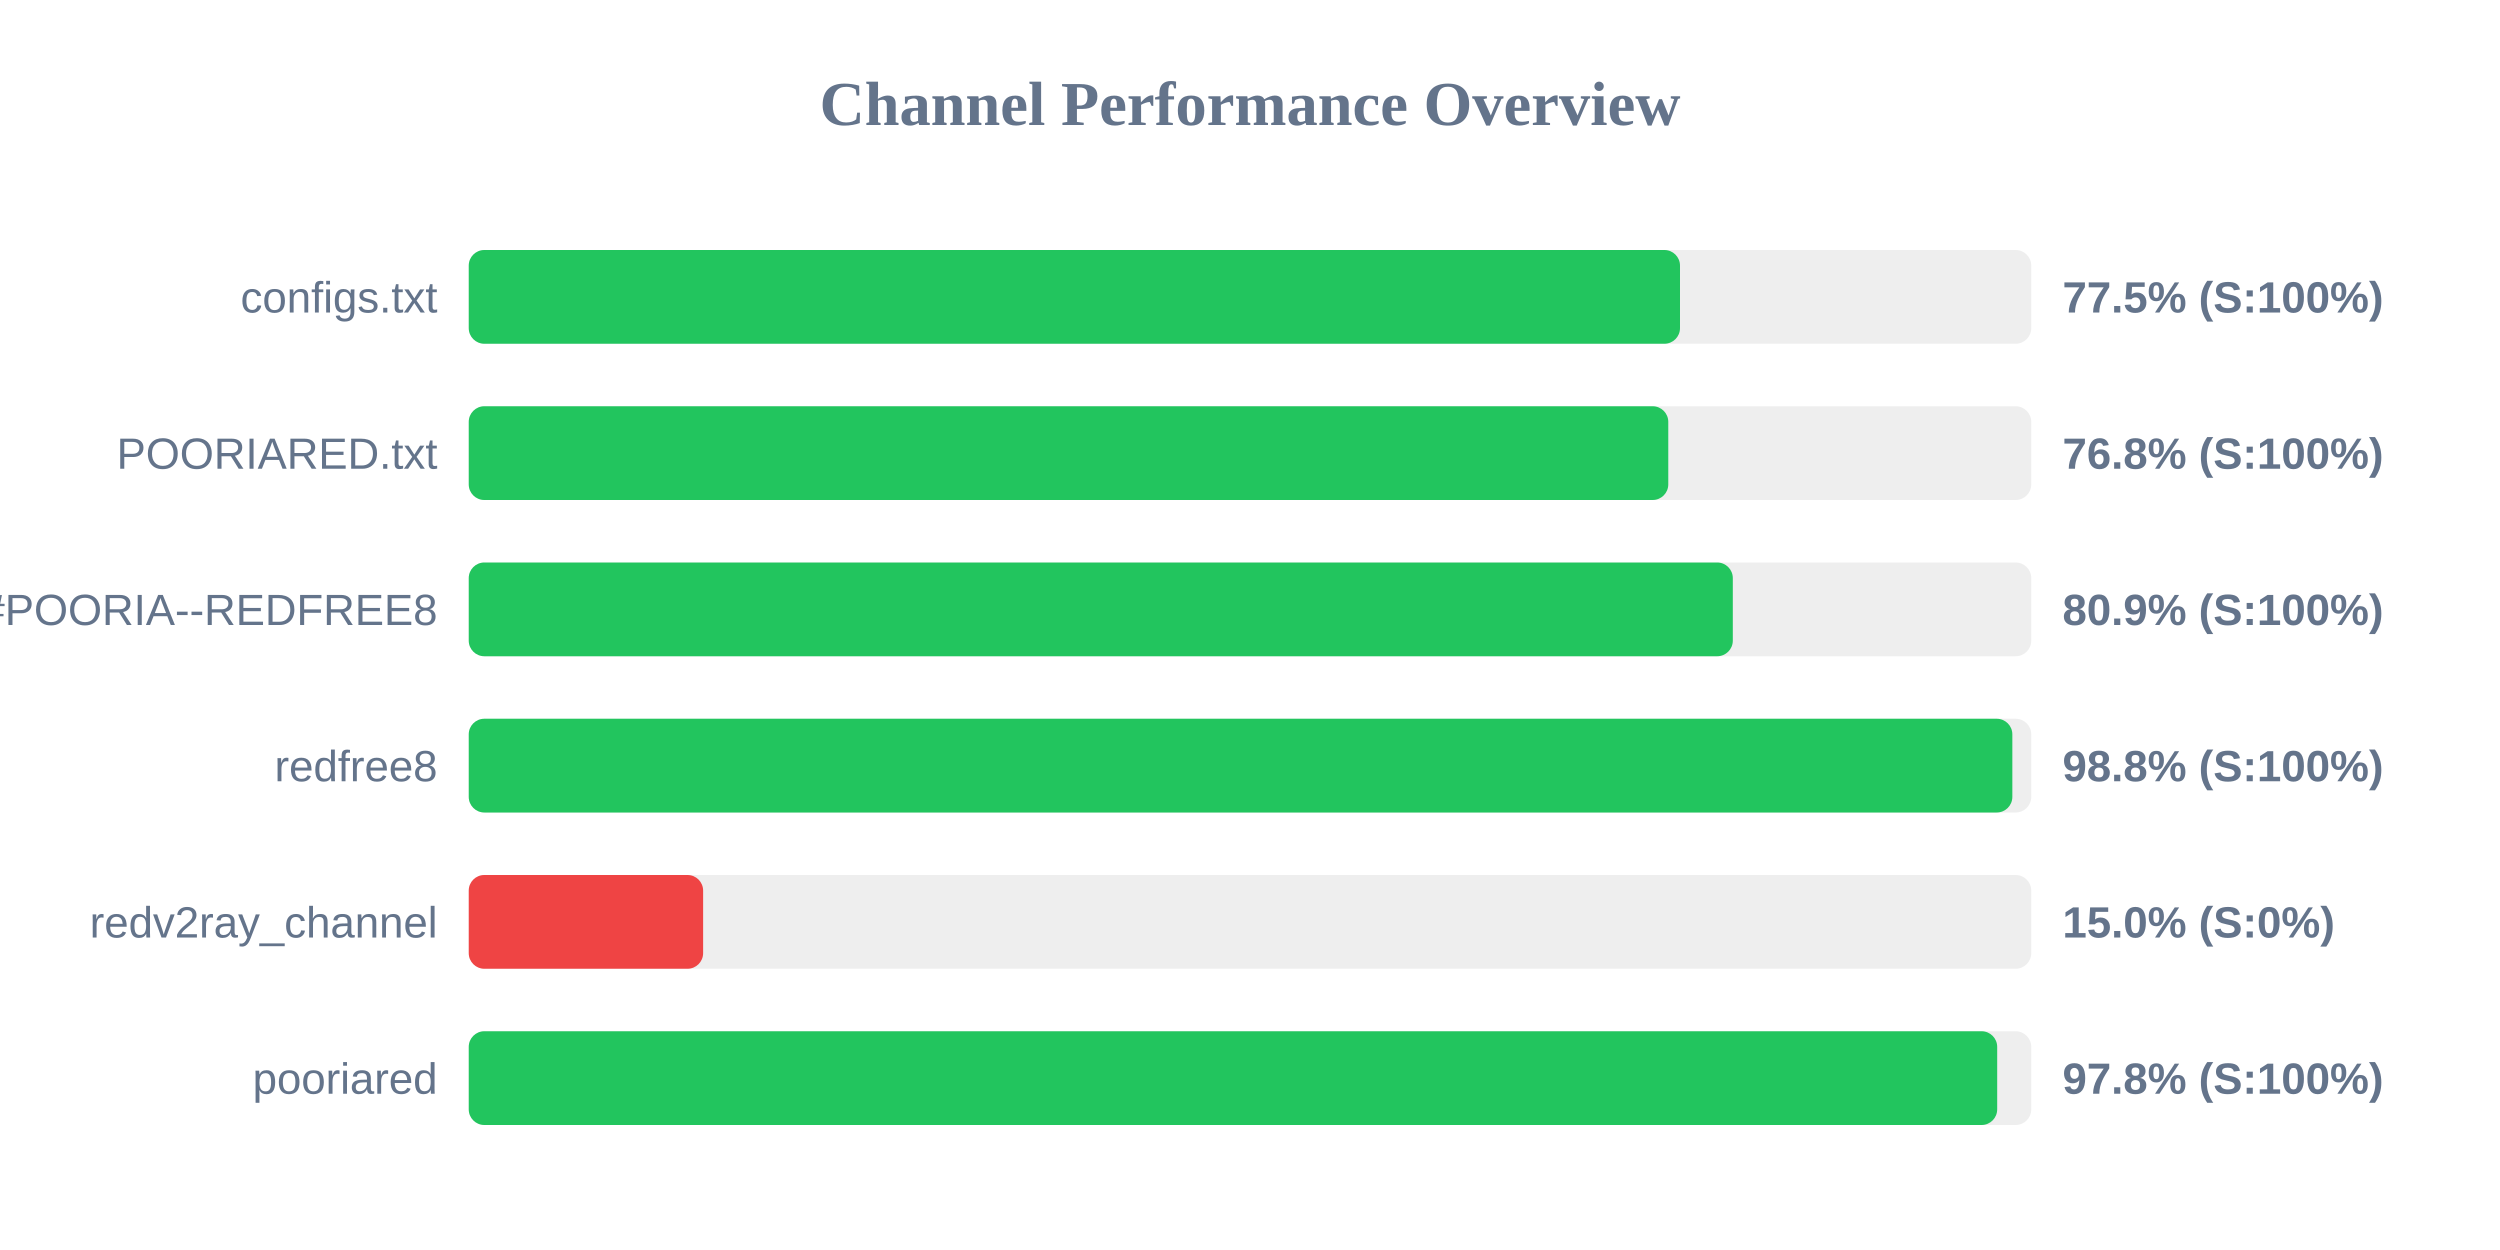
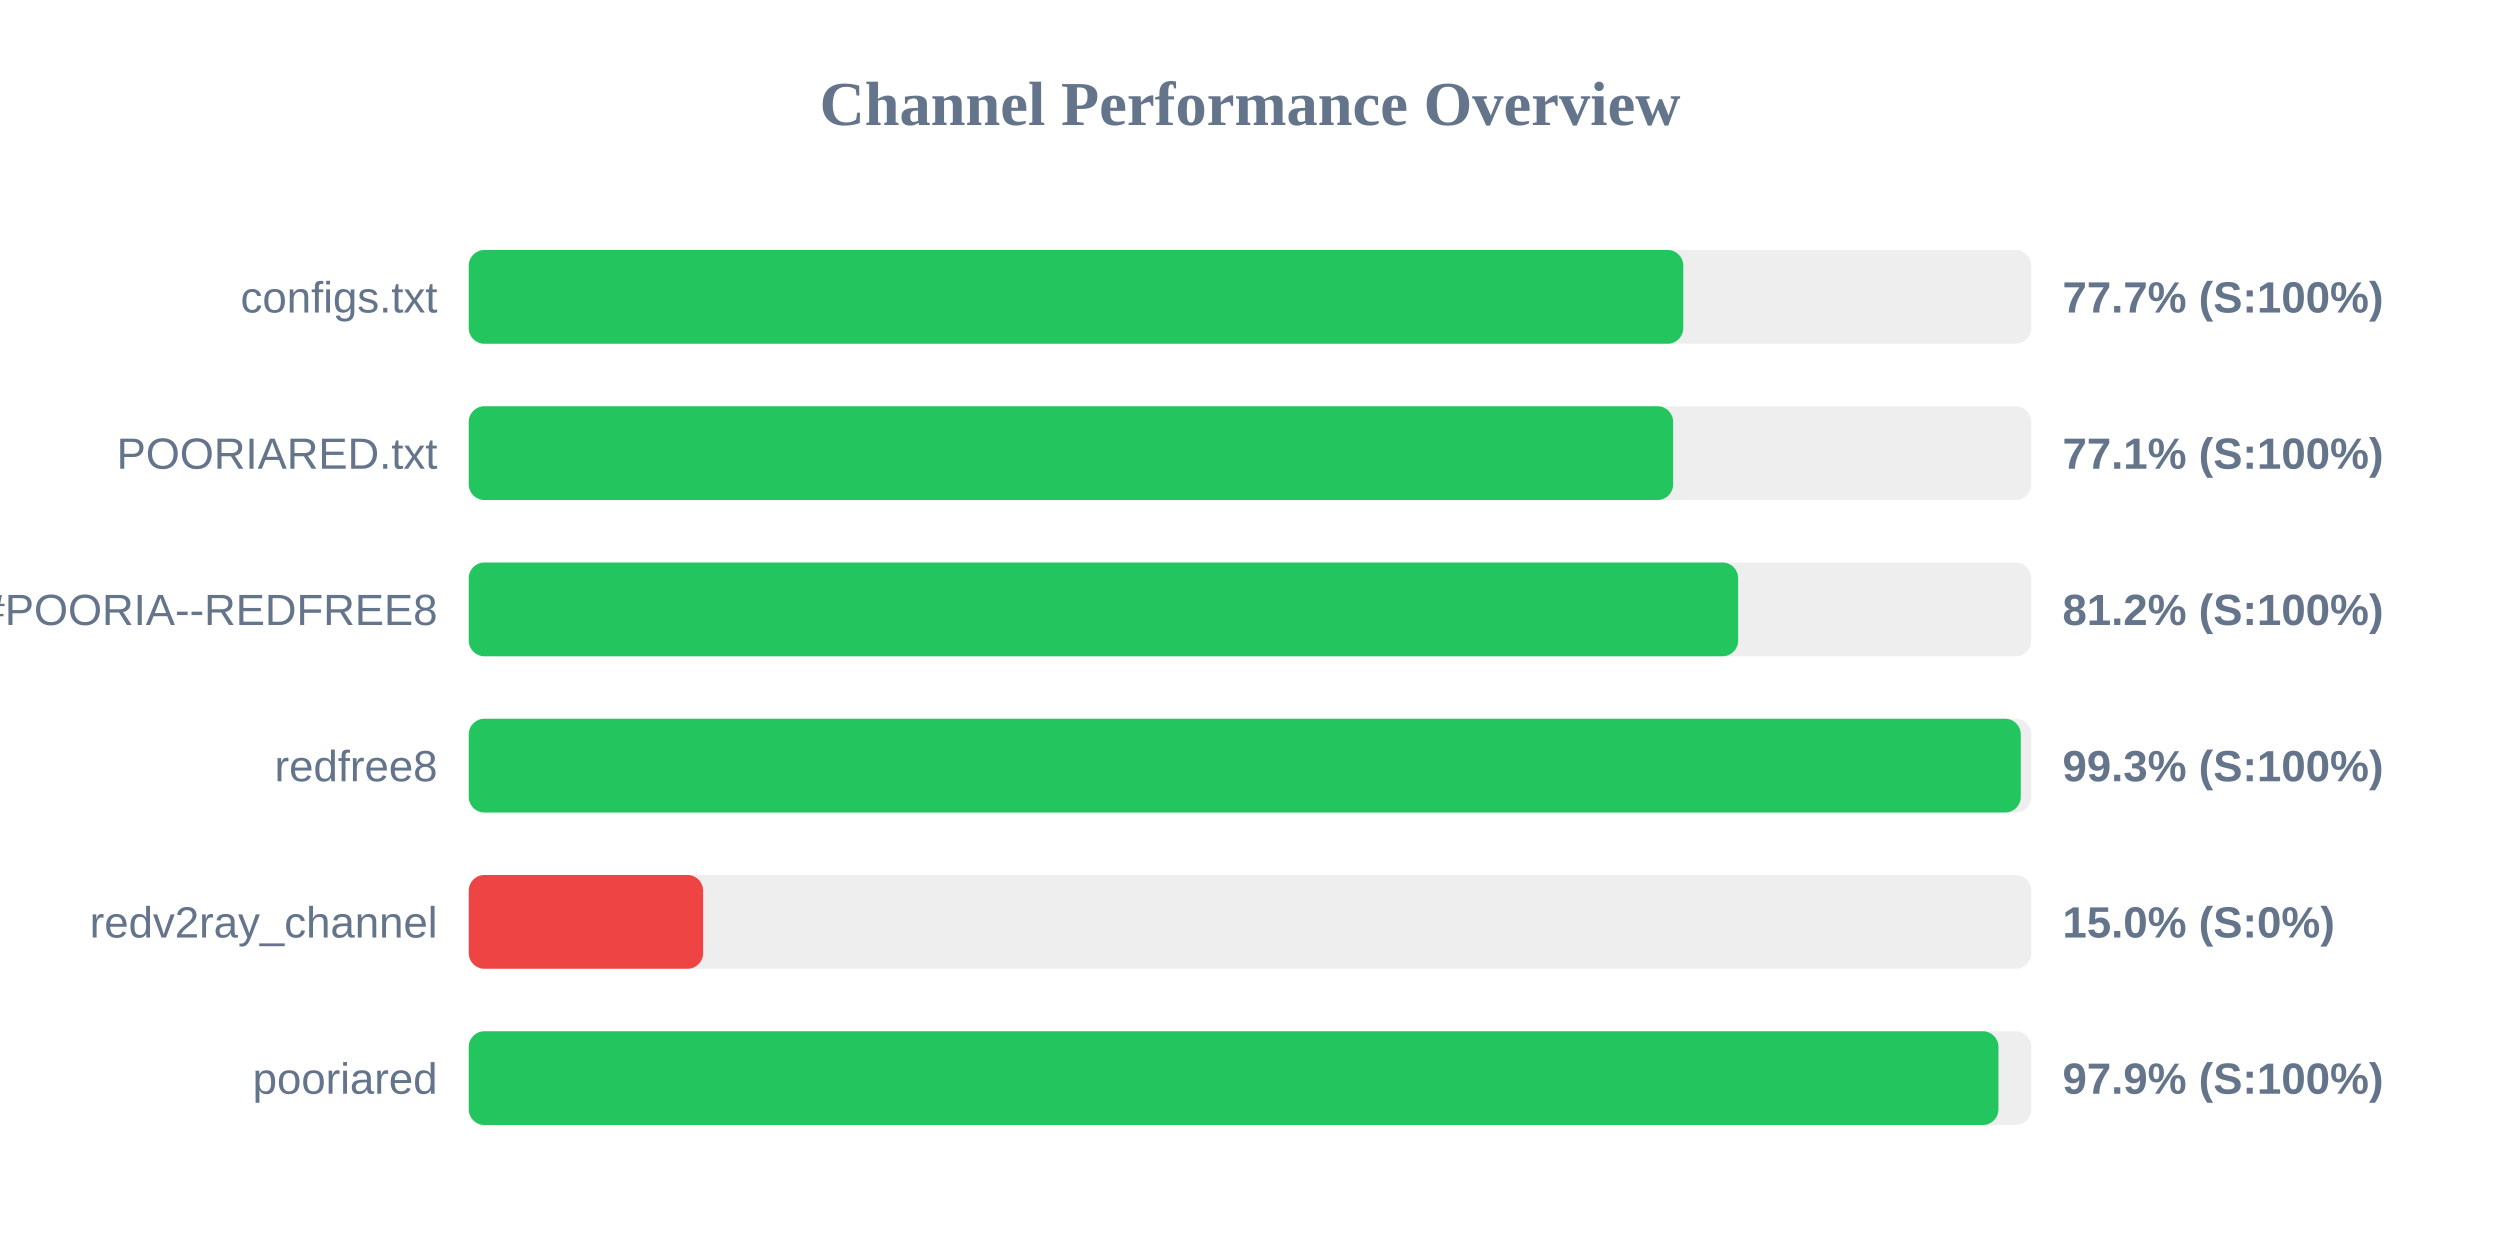
<svg xmlns="http://www.w3.org/2000/svg" width="800" height="400" version="1.1">
  <style>
        .row { font: 14px Arial; fill: #64748b; }
        .score { font: bold 14px Arial; fill: #64748b; }
    </style>
  <text x="400" y="40" text-anchor="middle" font-size="20px" font-weight="bold" fill="#64748b">Channel Performance Overview</text>
  <rect x="150" y="80" width="500" height="30" fill="#eee" rx="5" />
-   <rect x="150" y="80" width="387.6" height="30" fill="#22c55e" rx="5" />
+   <rect x="150" y="80" width="388.65" height="30" fill="#22c55e" rx="5" />
  <text x="140" y="100" text-anchor="end" class="row">configs.txt</text>
-   <text x="660" y="100" text-anchor="start" class="score">77.5% (S:100%)</text>
+   <text x="660" y="100" text-anchor="start" class="score">77.7% (S:100%)</text>
  <rect x="150" y="130" width="500" height="30" fill="#eee" rx="5" />
-   <rect x="150" y="130" width="383.85" height="30" fill="#22c55e" rx="5" />
+   <rect x="150" y="130" width="385.4" height="30" fill="#22c55e" rx="5" />
  <text x="140" y="150" text-anchor="end" class="row">POORIARED.txt</text>
-   <text x="660" y="150" text-anchor="start" class="score">76.8% (S:100%)</text>
+   <text x="660" y="150" text-anchor="start" class="score">77.1% (S:100%)</text>
  <rect x="150" y="180" width="500" height="30" fill="#eee" rx="5" />
-   <rect x="150" y="180" width="404.5" height="30" fill="#22c55e" rx="5" />
+   <rect x="150" y="180" width="406.2" height="30" fill="#22c55e" rx="5" />
  <text x="140" y="200" text-anchor="end" class="row">POORIA--REDFREE8.txt#POORIA--REDFREE8</text>
-   <text x="660" y="200" text-anchor="start" class="score">80.9% (S:100%)</text>
+   <text x="660" y="200" text-anchor="start" class="score">81.2% (S:100%)</text>
  <rect x="150" y="230" width="500" height="30" fill="#eee" rx="5" />
-   <rect x="150" y="230" width="493.95" height="30" fill="#22c55e" rx="5" />
+   <rect x="150" y="230" width="496.65" height="30" fill="#22c55e" rx="5" />
  <text x="140" y="250" text-anchor="end" class="row">redfree8</text>
-   <text x="660" y="250" text-anchor="start" class="score">98.8% (S:100%)</text>
+   <text x="660" y="250" text-anchor="start" class="score">99.3% (S:100%)</text>
  <rect x="150" y="280" width="500" height="30" fill="#eee" rx="5" />
  <rect x="150" y="280" width="75.0" height="30" fill="#ef4444" rx="5" />
  <text x="140" y="300" text-anchor="end" class="row">redv2ray_channel</text>
  <text x="660" y="300" text-anchor="start" class="score">15.0% (S:0%)</text>
  <rect x="150" y="330" width="500" height="30" fill="#eee" rx="5" />
-   <rect x="150" y="330" width="489.1" height="30" fill="#22c55e" rx="5" />
+   <rect x="150" y="330" width="489.5" height="30" fill="#22c55e" rx="5" />
  <text x="140" y="350" text-anchor="end" class="row">pooriared</text>
-   <text x="660" y="350" text-anchor="start" class="score">97.8% (S:100%)</text>
+   <text x="660" y="350" text-anchor="start" class="score">97.9% (S:100%)</text>
</svg>
